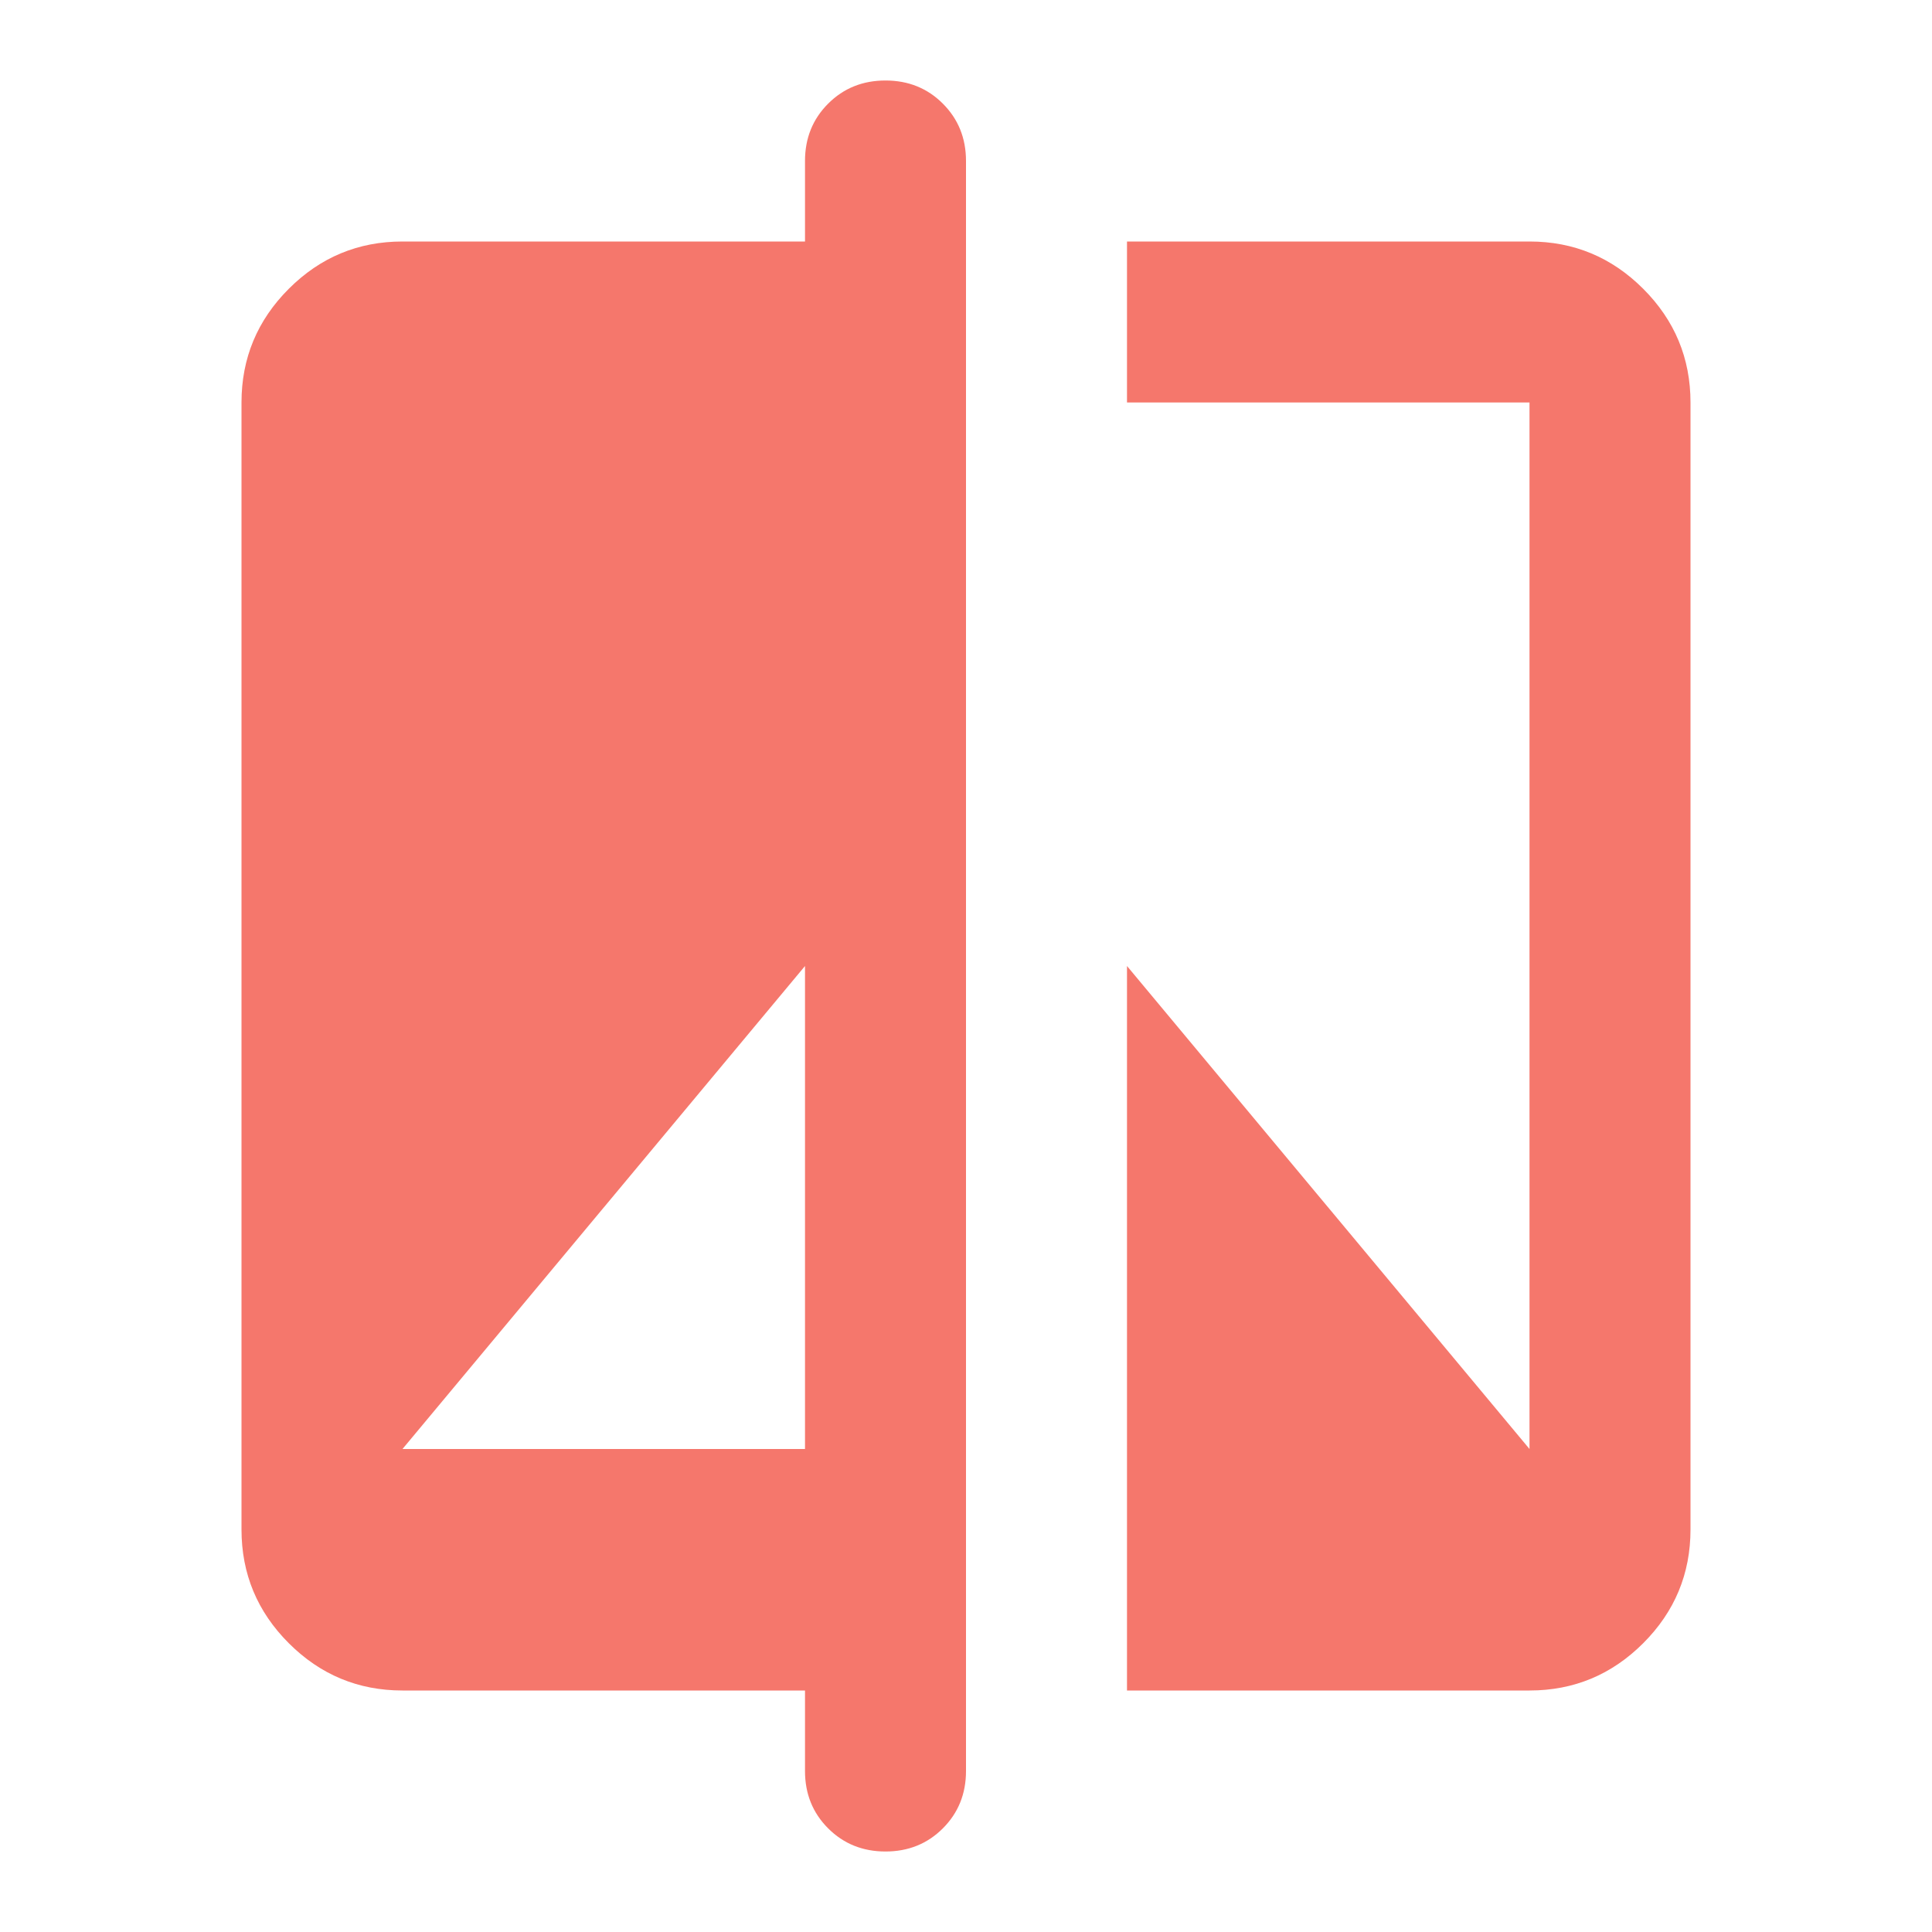
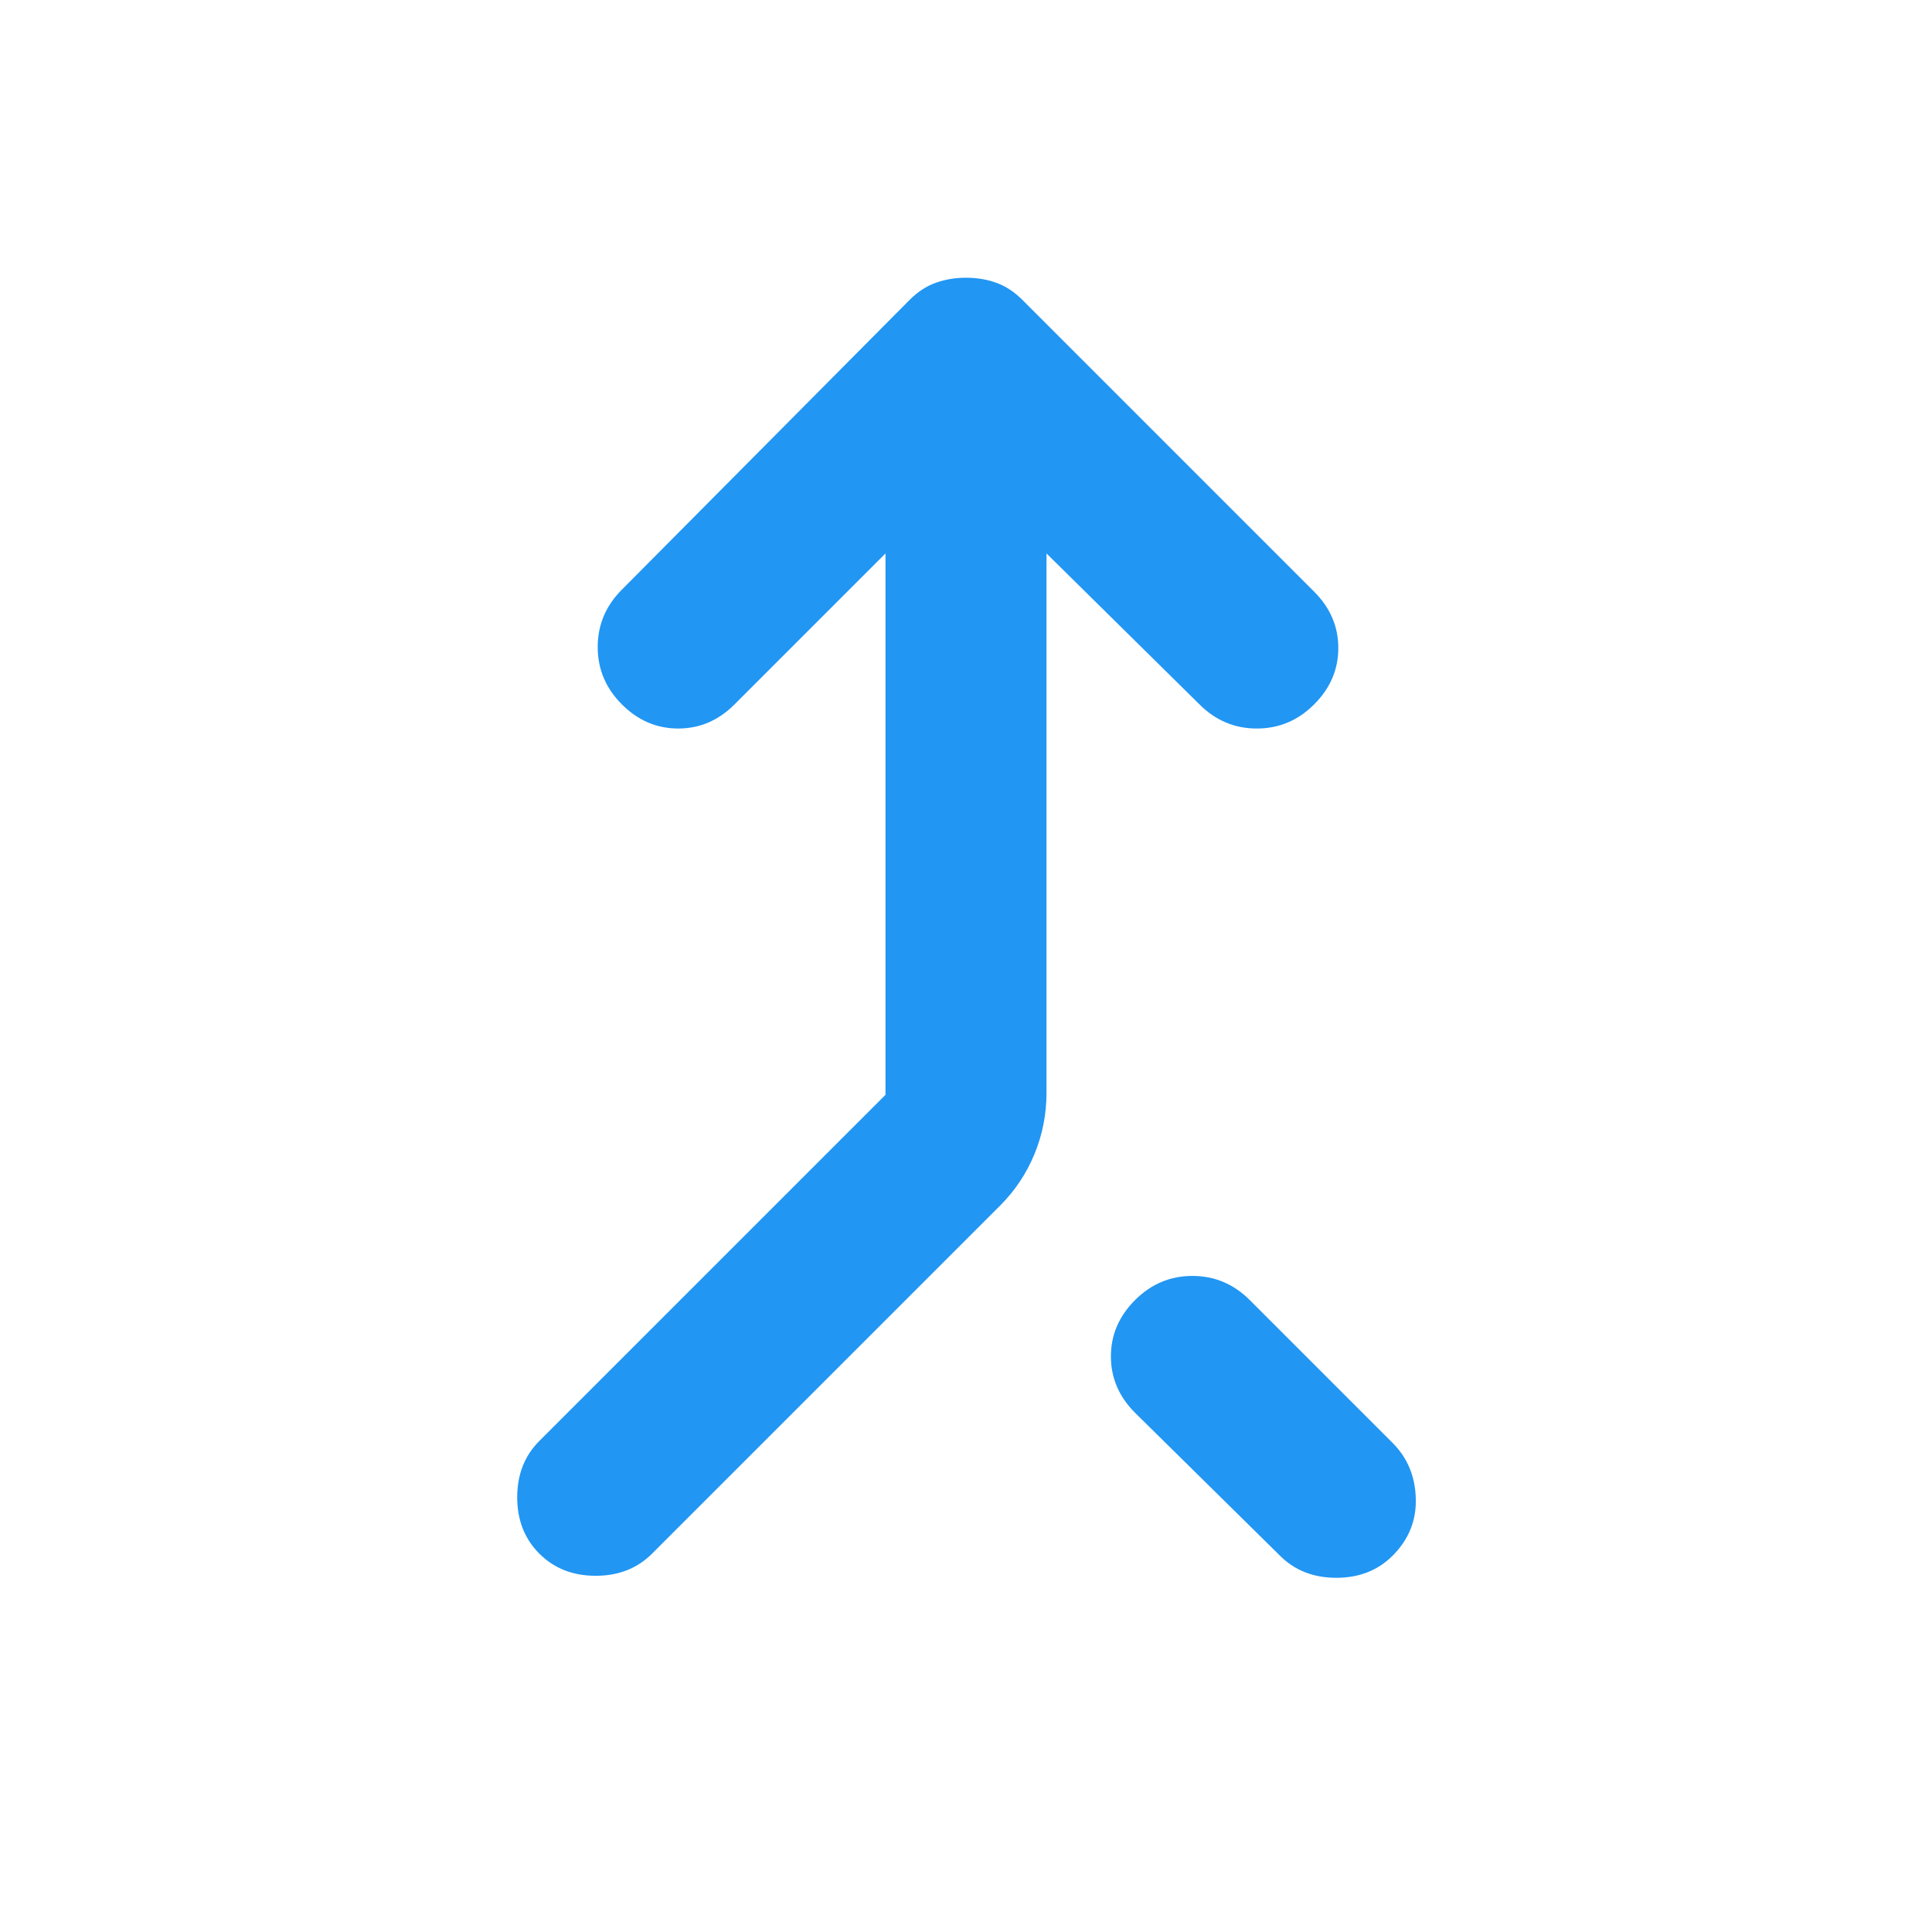
- <svg xmlns="http://www.w3.org/2000/svg" height="16px" viewBox="0 -960 960 960" width="16px" fill="#F5776C">
-   <path d="M400-120H200q-33 0-56.5-23.5T120-200v-560q0-33 23.5-56.5T200-840h200v-40q0-17 11.5-28.5T440-920q17 0 28.5 11.5T480-880v800q0 17-11.5 28.5T440-40q-17 0-28.5-11.5T400-80v-40ZM200-240h200v-240L200-240Zm360 120v-360l200 240v-520H560v-80h200q33 0 56.5 23.5T840-760v560q0 33-23.5 56.5T760-120H560Z" />
+ <svg xmlns="http://www.w3.org/2000/svg" height="16px" viewBox="0 -960 960 960" width="16px" fill="#2196F3">
+   <path d="M268-188q-11-11-11-28t11-28l172-172v-269l-75 75q-12 12-28 12t-28-12q-12-12-12-28.5t12-28.5l143-144q6-6 13-8.5t15-2.5q8 0 15 2.5t13 8.5l145 145q12 12 12 28t-12 28q-12 12-28.5 12T596-610l-76-75v268q0 16-6 30.5T497-361L324-188q-11 11-28 11t-28-11Zm424 1q-11 11-28 11t-28-11l-72-71q-12-12-12-28t12-28q12-12 28.5-12t28.5 12l71 71q11 11 11.5 27.5T692-187Z" />
</svg>
